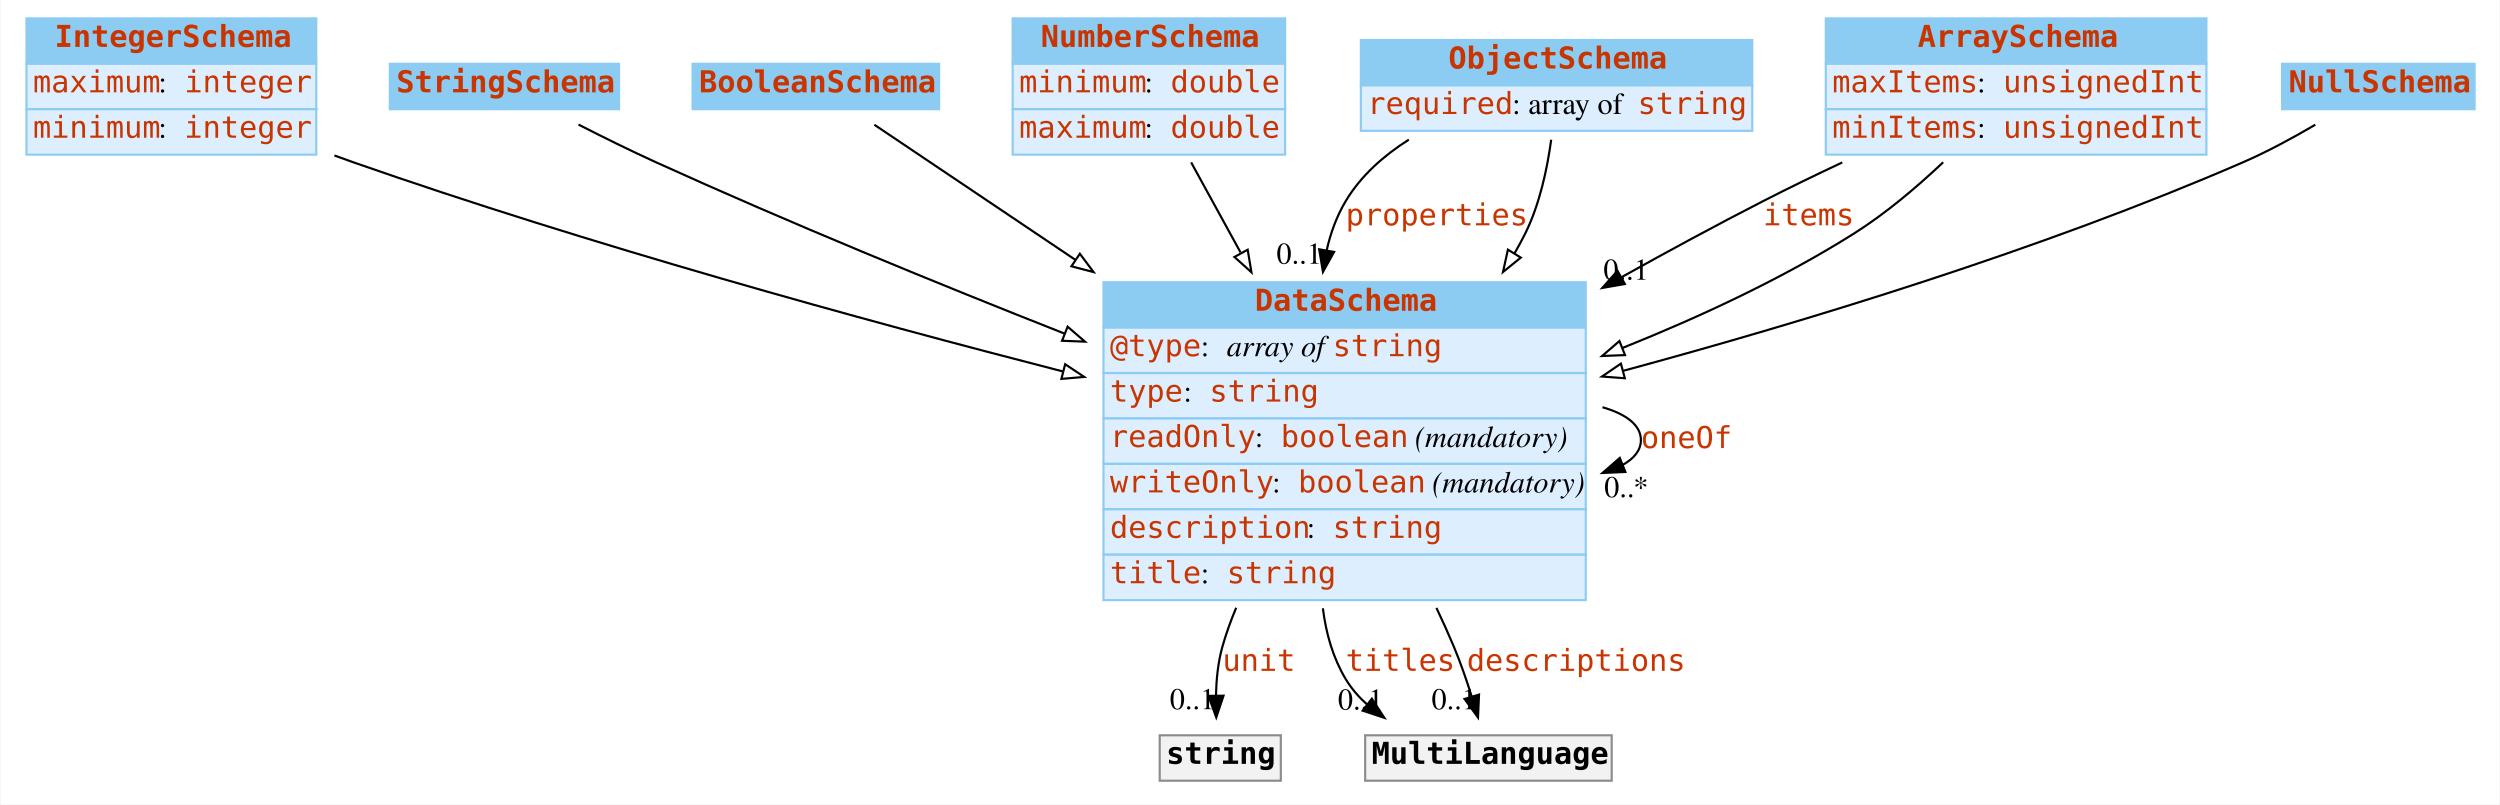
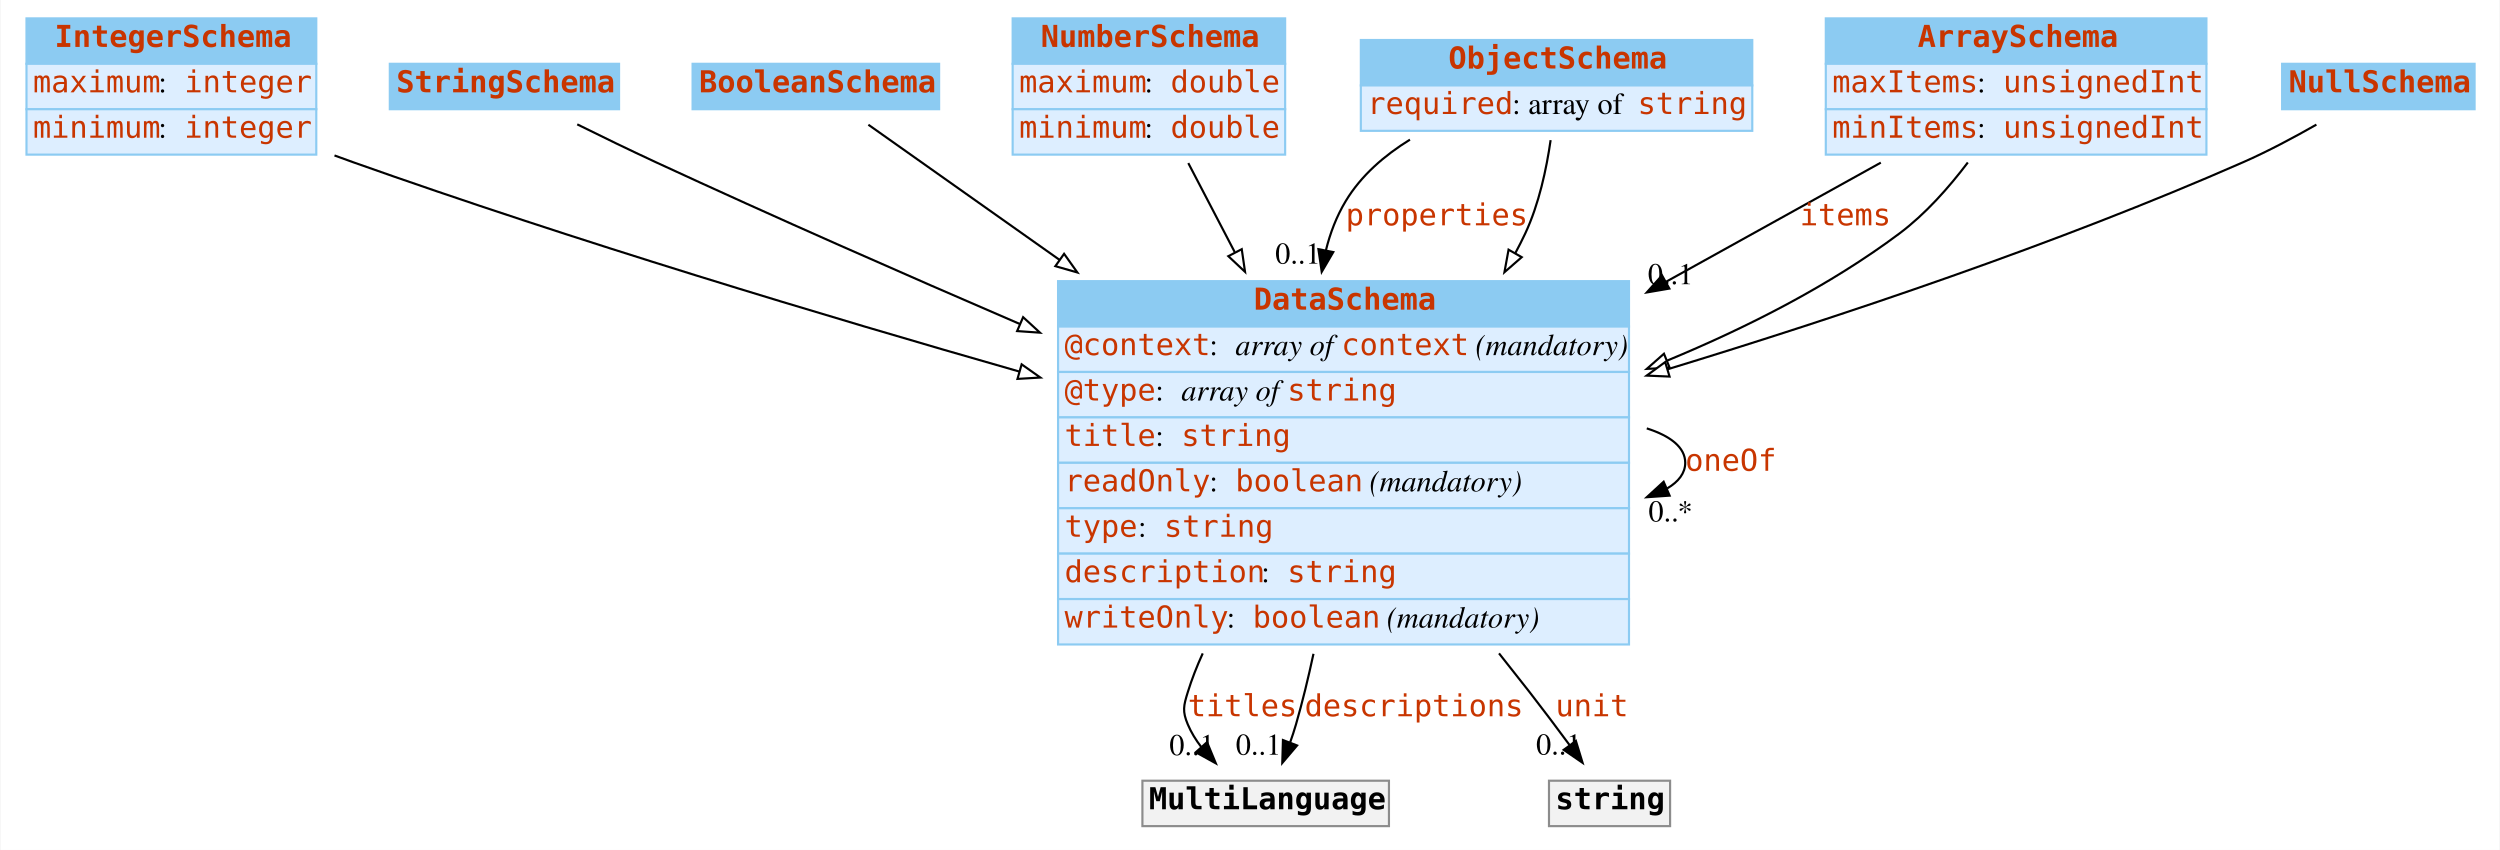
- <svg xmlns="http://www.w3.org/2000/svg" width="1156pt" height="372pt" viewBox="0.00 0.00 1155.50 372.00">
-   <g id="graph0" class="graph" transform="scale(1 1) rotate(0) translate(4 368)">
-     <polygon fill="#ffffff" stroke="transparent" points="-4,4 -4,-368 1151.5,-368 1151.5,4 -4,4" />
+ <svg xmlns="http://www.w3.org/2000/svg" width="1156pt" height="393pt" viewBox="0.00 0.00 1155.50 393.00">
+   <g id="graph0" class="graph" transform="scale(1 1) rotate(0) translate(4 389)">
+     <polygon fill="white" stroke="none" points="-4,4 -4,-389 1151.5,-389 1151.5,4 -4,4" />
    <g id="node1" class="node">
-       <polygon fill="#8ccbf2" stroke="transparent" points="8,-338.5 8,-359.5 142,-359.5 142,-338.5 8,-338.5" />
+       <polygon fill="#8ccbf2" stroke="none" points="8,-359.5 8,-380.5 142,-380.5 142,-359.5 8,-359.5" />
+       <polygon fill="none" stroke="#8ccbf2" points="8,-359.5 8,-380.5 142,-380.5 142,-359.5 8,-359.5" />
+       <text text-anchor="start" x="21" y="-367.3" font-family="mono" font-weight="bold" font-size="14.00" fill="#c83500">IntegerSchema</text>
+       <polygon fill="#ddeeff" stroke="none" points="8,-338.5 8,-359.5 142,-359.5 142,-338.5 8,-338.5" />
      <polygon fill="none" stroke="#8ccbf2" points="8,-338.5 8,-359.5 142,-359.5 142,-338.5 8,-338.5" />
-       <text text-anchor="start" x="21" y="-346.3" font-family="mono" font-weight="bold" font-size="14.00" fill="#c83500">IntegerSchema</text>
-       <polygon fill="#ddeeff" stroke="transparent" points="8,-317.5 8,-338.5 142,-338.5 142,-317.5 8,-317.5" />
+       <text text-anchor="start" x="11" y="-346.3" font-family="mono" font-size="14.00" fill="#c83500">maximum</text>
+       <text text-anchor="start" x="69" y="-346.3" font-family="Times,serif" font-size="14.00"> : </text>
+       <text text-anchor="start" x="81" y="-346.3" font-family="mono" font-size="14.00" fill="#c83500">integer</text>
+       <polygon fill="#ddeeff" stroke="none" points="8,-317.5 8,-338.5 142,-338.5 142,-317.5 8,-317.5" />
      <polygon fill="none" stroke="#8ccbf2" points="8,-317.5 8,-338.5 142,-338.5 142,-317.5 8,-317.5" />
-       <text text-anchor="start" x="11" y="-325.3" font-family="mono" font-size="14.00" fill="#c83500">maximum</text>
-       <text text-anchor="start" x="69" y="-325.3" font-family="Times,serif" font-size="14.00" fill="#000000"> : </text>
+       <text text-anchor="start" x="11" y="-325.3" font-family="mono" font-size="14.00" fill="#c83500">minimum</text>
+       <text text-anchor="start" x="69" y="-325.3" font-family="Times,serif" font-size="14.00"> : </text>
      <text text-anchor="start" x="81" y="-325.3" font-family="mono" font-size="14.00" fill="#c83500">integer</text>
-       <polygon fill="#ddeeff" stroke="transparent" points="8,-296.5 8,-317.5 142,-317.5 142,-296.5 8,-296.5" />
-       <polygon fill="none" stroke="#8ccbf2" points="8,-296.5 8,-317.5 142,-317.5 142,-296.5 8,-296.5" />
-       <text text-anchor="start" x="11" y="-304.3" font-family="mono" font-size="14.00" fill="#c83500">minimum</text>
-       <text text-anchor="start" x="69" y="-304.3" font-family="Times,serif" font-size="14.00" fill="#000000"> : </text>
-       <text text-anchor="start" x="81" y="-304.3" font-family="mono" font-size="14.00" fill="#c83500">integer</text>
    </g>
    <g id="node8" class="node">
-       <polygon fill="#8ccbf2" stroke="transparent" points="506,-216.5 506,-237.5 729,-237.5 729,-216.5 506,-216.5" />
-       <polygon fill="none" stroke="#8ccbf2" points="506,-216.5 506,-237.5 729,-237.5 729,-216.5 506,-216.5" />
-       <text text-anchor="start" x="576" y="-224.3" font-family="mono" font-weight="bold" font-size="14.00" fill="#c83500">DataSchema</text>
-       <polygon fill="#ddeeff" stroke="transparent" points="506,-195.5 506,-216.5 729,-216.5 729,-195.5 506,-195.5" />
-       <polygon fill="none" stroke="#8ccbf2" points="506,-195.5 506,-216.5 729,-216.5 729,-195.5 506,-195.5" />
-       <text text-anchor="start" x="509" y="-203.3" font-family="mono" font-size="14.00" fill="#c83500">@type</text>
-       <text text-anchor="start" x="551" y="-203.3" font-family="Times,serif" font-size="14.00" fill="#000000"> : </text>
-       <text text-anchor="start" x="563" y="-203.3" font-family="Times,serif" font-style="italic" font-size="14.00" fill="#000000">array of </text>
-       <text text-anchor="start" x="612" y="-203.3" font-family="mono" font-size="14.00" fill="#c83500">string</text>
-       <polygon fill="#ddeeff" stroke="transparent" points="506,-174.5 506,-195.5 729,-195.5 729,-174.5 506,-174.5" />
-       <polygon fill="none" stroke="#8ccbf2" points="506,-174.5 506,-195.5 729,-195.5 729,-174.5 506,-174.5" />
-       <text text-anchor="start" x="509" y="-182.3" font-family="mono" font-size="14.00" fill="#c83500">type</text>
-       <text text-anchor="start" x="543" y="-182.3" font-family="Times,serif" font-size="14.00" fill="#000000"> : </text>
-       <text text-anchor="start" x="555" y="-182.3" font-family="mono" font-size="14.00" fill="#c83500">string</text>
-       <polygon fill="#ddeeff" stroke="transparent" points="506,-153.5 506,-174.5 729,-174.5 729,-153.5 506,-153.5" />
-       <polygon fill="none" stroke="#8ccbf2" points="506,-153.5 506,-174.5 729,-174.5 729,-153.5 506,-153.5" />
-       <text text-anchor="start" x="509" y="-161.3" font-family="mono" font-size="14.00" fill="#c83500">readOnly</text>
-       <text text-anchor="start" x="576" y="-161.3" font-family="Times,serif" font-size="14.00" fill="#000000"> : </text>
-       <text text-anchor="start" x="588" y="-161.3" font-family="mono" font-size="14.00" fill="#c83500">boolean</text>
-       <text text-anchor="start" x="646" y="-161.3" font-family="Times,serif" font-size="14.00" fill="#000000"> </text>
-       <text text-anchor="start" x="650" y="-161.3" font-family="Times,serif" font-style="italic" font-size="14.00" fill="#000000">(mandatory)</text>
-       <polygon fill="#ddeeff" stroke="transparent" points="506,-132.5 506,-153.5 729,-153.5 729,-132.5 506,-132.5" />
-       <polygon fill="none" stroke="#8ccbf2" points="506,-132.5 506,-153.5 729,-153.5 729,-132.5 506,-132.5" />
-       <text text-anchor="start" x="509" y="-140.3" font-family="mono" font-size="14.00" fill="#c83500">writeOnly</text>
-       <text text-anchor="start" x="584" y="-140.3" font-family="Times,serif" font-size="14.00" fill="#000000"> : </text>
-       <text text-anchor="start" x="596" y="-140.3" font-family="mono" font-size="14.00" fill="#c83500">boolean</text>
-       <text text-anchor="start" x="654" y="-140.3" font-family="Times,serif" font-size="14.00" fill="#000000"> </text>
-       <text text-anchor="start" x="658" y="-140.3" font-family="Times,serif" font-style="italic" font-size="14.00" fill="#000000">(mandatory)</text>
-       <polygon fill="#ddeeff" stroke="transparent" points="506,-111.5 506,-132.5 729,-132.5 729,-111.5 506,-111.5" />
-       <polygon fill="none" stroke="#8ccbf2" points="506,-111.5 506,-132.5 729,-132.5 729,-111.5 506,-111.5" />
-       <text text-anchor="start" x="509" y="-119.3" font-family="mono" font-size="14.00" fill="#c83500">description</text>
-       <text text-anchor="start" x="600" y="-119.3" font-family="Times,serif" font-size="14.00" fill="#000000"> : </text>
-       <text text-anchor="start" x="612" y="-119.3" font-family="mono" font-size="14.00" fill="#c83500">string</text>
-       <polygon fill="#ddeeff" stroke="transparent" points="506,-90.5 506,-111.5 729,-111.5 729,-90.5 506,-90.5" />
-       <polygon fill="none" stroke="#8ccbf2" points="506,-90.5 506,-111.5 729,-111.5 729,-90.5 506,-90.5" />
-       <text text-anchor="start" x="509" y="-98.3" font-family="mono" font-size="14.00" fill="#c83500">title</text>
-       <text text-anchor="start" x="551" y="-98.3" font-family="Times,serif" font-size="14.00" fill="#000000"> : </text>
-       <text text-anchor="start" x="563" y="-98.3" font-family="mono" font-size="14.00" fill="#c83500">string</text>
+       <polygon fill="#8ccbf2" stroke="none" points="485,-238 485,-259 749,-259 749,-238 485,-238" />
+       <polygon fill="none" stroke="#8ccbf2" points="485,-238 485,-259 749,-259 749,-238 485,-238" />
+       <text text-anchor="start" x="575.5" y="-245.8" font-family="mono" font-weight="bold" font-size="14.00" fill="#c83500">DataSchema</text>
+       <polygon fill="#ddeeff" stroke="none" points="485,-217 485,-238 749,-238 749,-217 485,-217" />
+       <polygon fill="none" stroke="#8ccbf2" points="485,-217 485,-238 749,-238 749,-217 485,-217" />
+       <text text-anchor="start" x="488" y="-224.8" font-family="mono" font-size="14.00" fill="#c83500">@context</text>
+       <text text-anchor="start" x="555" y="-224.8" font-family="Times,serif" font-size="14.00"> : </text>
+       <text text-anchor="start" x="567" y="-224.8" font-family="Times,serif" font-style="italic" font-size="14.00">array of </text>
+       <text text-anchor="start" x="616" y="-224.8" font-family="mono" font-size="14.00" fill="#c83500">context</text>
+       <text text-anchor="start" x="674" y="-224.8" font-family="Times,serif" font-size="14.00"> </text>
+       <text text-anchor="start" x="678" y="-224.8" font-family="Times,serif" font-style="italic" font-size="14.00">(mandatory)</text>
+       <polygon fill="#ddeeff" stroke="none" points="485,-196 485,-217 749,-217 749,-196 485,-196" />
+       <polygon fill="none" stroke="#8ccbf2" points="485,-196 485,-217 749,-217 749,-196 485,-196" />
+       <text text-anchor="start" x="488" y="-203.8" font-family="mono" font-size="14.00" fill="#c83500">@type</text>
+       <text text-anchor="start" x="530" y="-203.8" font-family="Times,serif" font-size="14.00"> : </text>
+       <text text-anchor="start" x="542" y="-203.8" font-family="Times,serif" font-style="italic" font-size="14.00">array of </text>
+       <text text-anchor="start" x="591" y="-203.8" font-family="mono" font-size="14.00" fill="#c83500">string</text>
+       <polygon fill="#ddeeff" stroke="none" points="485,-175 485,-196 749,-196 749,-175 485,-175" />
+       <polygon fill="none" stroke="#8ccbf2" points="485,-175 485,-196 749,-196 749,-175 485,-175" />
+       <text text-anchor="start" x="488" y="-182.8" font-family="mono" font-size="14.00" fill="#c83500">title</text>
+       <text text-anchor="start" x="530" y="-182.8" font-family="Times,serif" font-size="14.00"> : </text>
+       <text text-anchor="start" x="542" y="-182.8" font-family="mono" font-size="14.00" fill="#c83500">string</text>
+       <polygon fill="#ddeeff" stroke="none" points="485,-154 485,-175 749,-175 749,-154 485,-154" />
+       <polygon fill="none" stroke="#8ccbf2" points="485,-154 485,-175 749,-175 749,-154 485,-154" />
+       <text text-anchor="start" x="488" y="-161.8" font-family="mono" font-size="14.00" fill="#c83500">readOnly</text>
+       <text text-anchor="start" x="555" y="-161.8" font-family="Times,serif" font-size="14.00"> : </text>
+       <text text-anchor="start" x="567" y="-161.8" font-family="mono" font-size="14.00" fill="#c83500">boolean</text>
+       <text text-anchor="start" x="625" y="-161.8" font-family="Times,serif" font-size="14.00"> </text>
+       <text text-anchor="start" x="629" y="-161.8" font-family="Times,serif" font-style="italic" font-size="14.00">(mandatory)</text>
+       <polygon fill="#ddeeff" stroke="none" points="485,-133 485,-154 749,-154 749,-133 485,-133" />
+       <polygon fill="none" stroke="#8ccbf2" points="485,-133 485,-154 749,-154 749,-133 485,-133" />
+       <text text-anchor="start" x="488" y="-140.8" font-family="mono" font-size="14.00" fill="#c83500">type</text>
+       <text text-anchor="start" x="522" y="-140.8" font-family="Times,serif" font-size="14.00"> : </text>
+       <text text-anchor="start" x="534" y="-140.8" font-family="mono" font-size="14.00" fill="#c83500">string</text>
+       <polygon fill="#ddeeff" stroke="none" points="485,-112 485,-133 749,-133 749,-112 485,-112" />
+       <polygon fill="none" stroke="#8ccbf2" points="485,-112 485,-133 749,-133 749,-112 485,-112" />
+       <text text-anchor="start" x="488" y="-119.8" font-family="mono" font-size="14.00" fill="#c83500">description</text>
+       <text text-anchor="start" x="579" y="-119.8" font-family="Times,serif" font-size="14.00"> : </text>
+       <text text-anchor="start" x="591" y="-119.8" font-family="mono" font-size="14.00" fill="#c83500">string</text>
+       <polygon fill="#ddeeff" stroke="none" points="485,-91 485,-112 749,-112 749,-91 485,-91" />
+       <polygon fill="none" stroke="#8ccbf2" points="485,-91 485,-112 749,-112 749,-91 485,-91" />
+       <text text-anchor="start" x="488" y="-98.8" font-family="mono" font-size="14.00" fill="#c83500">writeOnly</text>
+       <text text-anchor="start" x="563" y="-98.8" font-family="Times,serif" font-size="14.00"> : </text>
+       <text text-anchor="start" x="575" y="-98.8" font-family="mono" font-size="14.00" fill="#c83500">boolean</text>
+       <text text-anchor="start" x="633" y="-98.8" font-family="Times,serif" font-size="14.00"> </text>
+       <text text-anchor="start" x="637" y="-98.8" font-family="Times,serif" font-style="italic" font-size="14.00">(mandatory)</text>
+     </g>
+     <g id="edge7" class="edge">
+       <path fill="none" stroke="black" d="M150.423,-317.119C153.311,-316.046 156.177,-315.002 159,-314 260.651,-277.907 377.059,-242.913 467.078,-217.195" />
+       <polygon fill="white" stroke="black" points="468.154,-220.528 476.811,-214.421 466.235,-213.796 468.154,-220.528" />
+     </g>
+     <g id="node2" class="node">
+       <polygon fill="#8ccbf2" stroke="none" points="176,-338.5 176,-359.5 282,-359.5 282,-338.5 176,-338.5" />
+       <polygon fill="none" stroke="#8ccbf2" points="176,-338.5 176,-359.5 282,-359.5 282,-338.5 176,-338.5" />
+       <text text-anchor="start" x="179" y="-346.3" font-family="mono" font-weight="bold" font-size="14.00" fill="#c83500">StringSchema</text>
+     </g>
+     <g id="edge13" class="edge">
+       <path fill="none" stroke="black" d="M262.665,-331.497C274.136,-325.813 287.074,-319.522 299,-314 353.593,-288.719 414.04,-262.139 467.445,-239.13" />
+       <polygon fill="white" stroke="black" points="468.838,-242.341 476.64,-235.173 466.071,-235.911 468.838,-242.341" />
+     </g>
+     <g id="node3" class="node">
+       <polygon fill="#8ccbf2" stroke="none" points="316,-338.5 316,-359.5 430,-359.5 430,-338.5 316,-338.5" />
+       <polygon fill="none" stroke="#8ccbf2" points="316,-338.5 316,-359.5 430,-359.5 430,-338.5 316,-338.5" />
+       <text text-anchor="start" x="319" y="-346.3" font-family="mono" font-weight="bold" font-size="14.00" fill="#c83500">BooleanSchema</text>
+     </g>
+     <g id="edge10" class="edge">
+       <path fill="none" stroke="black" d="M397.288,-331.329C418.714,-316.182 451.744,-292.831 485.739,-268.797" />
+       <polygon fill="white" stroke="black" points="487.783,-271.639 493.928,-263.008 483.742,-265.923 487.783,-271.639" />
+     </g>
+     <g id="node4" class="node">
+       <polygon fill="#8ccbf2" stroke="none" points="464,-359.5 464,-380.5 590,-380.5 590,-359.5 464,-359.5" />
+       <polygon fill="none" stroke="#8ccbf2" points="464,-359.5 464,-380.5 590,-380.5 590,-359.5 464,-359.5" />
+       <text text-anchor="start" x="477" y="-367.3" font-family="mono" font-weight="bold" font-size="14.00" fill="#c83500">NumberSchema</text>
+       <polygon fill="#ddeeff" stroke="none" points="464,-338.5 464,-359.5 590,-359.5 590,-338.5 464,-338.5" />
+       <polygon fill="none" stroke="#8ccbf2" points="464,-338.5 464,-359.5 590,-359.5 590,-338.5 464,-338.5" />
+       <text text-anchor="start" x="467" y="-346.3" font-family="mono" font-size="14.00" fill="#c83500">maximum</text>
+       <text text-anchor="start" x="525" y="-346.3" font-family="Times,serif" font-size="14.00"> : </text>
+       <text text-anchor="start" x="537" y="-346.3" font-family="mono" font-size="14.00" fill="#c83500">double</text>
+       <polygon fill="#ddeeff" stroke="none" points="464,-317.5 464,-338.5 590,-338.5 590,-317.5 464,-317.5" />
+       <polygon fill="none" stroke="#8ccbf2" points="464,-317.5 464,-338.5 590,-338.5 590,-317.5 464,-317.5" />
+       <text text-anchor="start" x="467" y="-325.3" font-family="mono" font-size="14.00" fill="#c83500">minimum</text>
+       <text text-anchor="start" x="525" y="-325.3" font-family="Times,serif" font-size="14.00"> : </text>
+       <text text-anchor="start" x="537" y="-325.3" font-family="mono" font-size="14.00" fill="#c83500">double</text>
    </g>
    <g id="edge8" class="edge">
-       <path fill="none" stroke="#000000" d="M150.38,-296.113C153.28,-295.036 156.161,-293.994 159,-293 268.05,-254.83 394.694,-220.002 487.133,-196.263" />
-       <polygon fill="#ffffff" stroke="#000000" points="488.279,-199.583 497.099,-193.713 486.544,-192.801 488.279,-199.583" />
+       <path fill="none" stroke="black" d="M545.213,-313.592C551.551,-301.445 559.003,-287.161 566.665,-272.476" />
+       <polygon fill="white" stroke="black" points="569.931,-273.781 571.454,-263.296 563.725,-270.543 569.931,-273.781" />
    </g>
-     <g id="node2" class="node">
-       <polygon fill="#8ccbf2" stroke="transparent" points="176,-317.5 176,-338.5 282,-338.5 282,-317.5 176,-317.5" />
-       <polygon fill="none" stroke="#8ccbf2" points="176,-317.5 176,-338.5 282,-338.5 282,-317.5 176,-317.5" />
-       <text text-anchor="start" x="179" y="-325.3" font-family="mono" font-weight="bold" font-size="14.00" fill="#c83500">StringSchema</text>
+     <g id="node5" class="node">
+       <polygon fill="#8ccbf2" stroke="none" points="625,-349.5 625,-370.5 806,-370.5 806,-349.5 625,-349.5" />
+       <polygon fill="none" stroke="#8ccbf2" points="625,-349.5 625,-370.5 806,-370.5 806,-349.5 625,-349.5" />
+       <text text-anchor="start" x="665.5" y="-357.3" font-family="mono" font-weight="bold" font-size="14.00" fill="#c83500">ObjectSchema</text>
+       <polygon fill="#ddeeff" stroke="none" points="625,-328.5 625,-349.5 806,-349.5 806,-328.5 625,-328.5" />
+       <polygon fill="none" stroke="#8ccbf2" points="625,-328.5 625,-349.5 806,-349.5 806,-328.5 625,-328.5" />
+       <text text-anchor="start" x="628" y="-336.3" font-family="mono" font-size="14.00" fill="#c83500">required</text>
+       <text text-anchor="start" x="695" y="-336.3" font-family="Times,serif" font-size="14.00"> : array of </text>
+       <text text-anchor="start" x="753" y="-336.3" font-family="mono" font-size="14.00" fill="#c83500">string</text>
    </g>
-     <g id="edge13" class="edge">
-       <path fill="none" stroke="#000000" d="M263.252,-310.395C274.538,-304.627 287.216,-298.357 299,-293 360.361,-265.104 429.633,-236.754 487.823,-213.805" />
-       <polygon fill="#ffffff" stroke="#000000" points="489.41,-216.941 497.435,-210.023 486.848,-210.427 489.41,-216.941" />
+     <g id="edge1" class="edge">
+       <path fill="none" stroke="black" d="M647.716,-324.433C635.888,-317.136 625.106,-307.814 618,-296 613.763,-288.956 610.808,-281.232 608.841,-273.206" />
+       <polygon fill="black" stroke="black" points="612.257,-272.439 606.912,-263.291 605.386,-273.776 612.257,-272.439" />
+       <text text-anchor="start" x="618" y="-284.8" font-family="mono" font-size="14.00" fill="#c83500">properties</text>
+       <text text-anchor="middle" x="595.912" y="-267.091" font-family="Times,serif" font-size="14.00">0..1</text>
    </g>
-     <g id="node3" class="node">
-       <polygon fill="#8ccbf2" stroke="transparent" points="316,-317.5 316,-338.5 430,-338.5 430,-317.5 316,-317.5" />
-       <polygon fill="none" stroke="#8ccbf2" points="316,-317.5 316,-338.5 430,-338.5 430,-317.5 316,-317.5" />
-       <text text-anchor="start" x="319" y="-325.3" font-family="mono" font-weight="bold" font-size="14.00" fill="#c83500">BooleanSchema</text>
+     <g id="edge12" class="edge">
+       <path fill="none" stroke="black" d="M712.756,-324.198C710.854,-310.948 707.367,-294.538 701,-281 699.584,-277.99 698.066,-274.989 696.46,-272.007" />
+       <polygon fill="white" stroke="black" points="699.39,-270.079 691.4,-263.122 693.308,-273.543 699.39,-270.079" />
+     </g>
+     <g id="node6" class="node">
+       <polygon fill="#8ccbf2" stroke="none" points="840,-359.5 840,-380.5 1016,-380.5 1016,-359.5 840,-359.5" />
+       <polygon fill="none" stroke="#8ccbf2" points="840,-359.5 840,-380.5 1016,-380.5 1016,-359.5 840,-359.5" />
+       <text text-anchor="start" x="882.5" y="-367.3" font-family="mono" font-weight="bold" font-size="14.00" fill="#c83500">ArraySchema</text>
+       <polygon fill="#ddeeff" stroke="none" points="840,-338.5 840,-359.5 1016,-359.5 1016,-338.5 840,-338.5" />
+       <polygon fill="none" stroke="#8ccbf2" points="840,-338.5 840,-359.5 1016,-359.5 1016,-338.5 840,-338.5" />
+       <text text-anchor="start" x="843" y="-346.3" font-family="mono" font-size="14.00" fill="#c83500">maxItems</text>
+       <text text-anchor="start" x="910" y="-346.3" font-family="Times,serif" font-size="14.00"> : </text>
+       <text text-anchor="start" x="922" y="-346.3" font-family="mono" font-size="14.00" fill="#c83500">unsignedInt</text>
+       <polygon fill="#ddeeff" stroke="none" points="840,-317.5 840,-338.5 1016,-338.5 1016,-317.5 840,-317.5" />
+       <polygon fill="none" stroke="#8ccbf2" points="840,-317.5 840,-338.5 1016,-338.5 1016,-317.5 840,-317.5" />
+       <text text-anchor="start" x="843" y="-325.3" font-family="mono" font-size="14.00" fill="#c83500">minItems</text>
+       <text text-anchor="start" x="910" y="-325.3" font-family="Times,serif" font-size="14.00"> : </text>
+       <text text-anchor="start" x="922" y="-325.3" font-family="mono" font-size="14.00" fill="#c83500">unsignedInt</text>
+     </g>
+     <g id="edge2" class="edge">
+       <path fill="none" stroke="black" d="M865.439,-313.8C836.659,-297.837 801.171,-278.153 766.116,-258.709" />
+       <polygon fill="black" stroke="black" points="767.66,-255.563 757.218,-253.774 764.265,-261.685 767.66,-255.563" />
+       <text text-anchor="start" x="828" y="-284.8" font-family="mono" font-size="14.00" fill="#c83500">items</text>
+       <text text-anchor="middle" x="768.218" y="-257.574" font-family="Times,serif" font-size="14.00">0..1</text>
    </g>
    <g id="edge9" class="edge">
-       <path fill="none" stroke="#000000" d="M400.045,-310.322C423.076,-294.842 457.923,-271.421 492.991,-247.85" />
-       <polygon fill="#ffffff" stroke="#000000" points="495.077,-250.666 501.424,-242.182 491.172,-244.856 495.077,-250.666" />
+       <path fill="none" stroke="black" d="M905.672,-313.863C896.889,-302.251 886.02,-289.986 874,-281 841.971,-257.056 803.709,-237.603 766.617,-222.245" />
+       <polygon fill="white" stroke="black" points="767.799,-218.948 757.216,-218.429 765.165,-225.433 767.799,-218.948" />
    </g>
-     <g id="node4" class="node">
-       <polygon fill="#8ccbf2" stroke="transparent" points="464,-338.5 464,-359.5 590,-359.5 590,-338.5 464,-338.5" />
-       <polygon fill="none" stroke="#8ccbf2" points="464,-338.5 464,-359.5 590,-359.5 590,-338.5 464,-338.5" />
-       <text text-anchor="start" x="477" y="-346.3" font-family="mono" font-weight="bold" font-size="14.00" fill="#c83500">NumberSchema</text>
-       <polygon fill="#ddeeff" stroke="transparent" points="464,-317.5 464,-338.5 590,-338.5 590,-317.5 464,-317.5" />
-       <polygon fill="none" stroke="#8ccbf2" points="464,-317.5 464,-338.5 590,-338.5 590,-317.5 464,-317.5" />
-       <text text-anchor="start" x="467" y="-325.3" font-family="mono" font-size="14.00" fill="#c83500">minimum</text>
-       <text text-anchor="start" x="525" y="-325.3" font-family="Times,serif" font-size="14.00" fill="#000000"> : </text>
-       <text text-anchor="start" x="537" y="-325.3" font-family="mono" font-size="14.00" fill="#c83500">double</text>
-       <polygon fill="#ddeeff" stroke="transparent" points="464,-296.5 464,-317.5 590,-317.5 590,-296.5 464,-296.5" />
-       <polygon fill="none" stroke="#8ccbf2" points="464,-296.5 464,-317.5 590,-317.5 590,-296.5 464,-296.5" />
-       <text text-anchor="start" x="467" y="-304.3" font-family="mono" font-size="14.00" fill="#c83500">maximum</text>
-       <text text-anchor="start" x="525" y="-304.3" font-family="Times,serif" font-size="14.00" fill="#000000"> : </text>
-       <text text-anchor="start" x="537" y="-304.3" font-family="mono" font-size="14.00" fill="#c83500">double</text>
-     </g>
-     <g id="edge12" class="edge">
-       <path fill="none" stroke="#000000" d="M546.529,-292.914C553.336,-280.51 561.303,-265.993 569.382,-251.27" />
-       <polygon fill="#ffffff" stroke="#000000" points="572.676,-252.544 574.418,-242.093 566.539,-249.176 572.676,-252.544" />
-     </g>
-     <g id="node5" class="node">
-       <polygon fill="#8ccbf2" stroke="transparent" points="625,-328.5 625,-349.5 806,-349.5 806,-328.5 625,-328.5" />
-       <polygon fill="none" stroke="#8ccbf2" points="625,-328.5 625,-349.5 806,-349.5 806,-328.5 625,-328.5" />
-       <text text-anchor="start" x="665.5" y="-336.3" font-family="mono" font-weight="bold" font-size="14.00" fill="#c83500">ObjectSchema</text>
-       <polygon fill="#ddeeff" stroke="transparent" points="625,-307.5 625,-328.5 806,-328.5 806,-307.5 625,-307.5" />
-       <polygon fill="none" stroke="#8ccbf2" points="625,-307.5 625,-328.5 806,-328.5 806,-307.5 625,-307.5" />
-       <text text-anchor="start" x="628" y="-315.3" font-family="mono" font-size="14.00" fill="#c83500">required</text>
-       <text text-anchor="start" x="695" y="-315.3" font-family="Times,serif" font-size="14.00" fill="#000000"> : array of </text>
-       <text text-anchor="start" x="753" y="-315.3" font-family="mono" font-size="14.00" fill="#c83500">string</text>
-     </g>
-     <g id="edge1" class="edge">
-       <path fill="none" stroke="#000000" d="M647.205,-303.435C635.572,-296.063 624.996,-286.726 618,-275 613.807,-267.972 610.984,-260.218 609.19,-252.176" />
-       <polygon fill="#000000" stroke="#000000" points="612.628,-251.517 607.49,-242.252 605.729,-252.699 612.628,-251.517" />
-       <text text-anchor="start" x="618" y="-263.8" font-family="mono" font-size="14.00" fill="#c83500">properties</text>
-       <text text-anchor="middle" x="596.49" y="-246.052" font-family="Times,serif" font-size="14.00" fill="#000000">0..1</text>
+     <g id="node7" class="node">
+       <polygon fill="#8ccbf2" stroke="none" points="1051,-338.5 1051,-359.5 1140,-359.5 1140,-338.5 1051,-338.5" />
+       <polygon fill="none" stroke="#8ccbf2" points="1051,-338.5 1051,-359.5 1140,-359.5 1140,-338.5 1051,-338.5" />
+       <text text-anchor="start" x="1054" y="-346.3" font-family="mono" font-weight="bold" font-size="14.00" fill="#c83500">NullSchema</text>
    </g>
    <g id="edge11" class="edge">
-       <path fill="none" stroke="#000000" d="M713.018,-303.394C711.197,-289.969 707.702,-273.477 701,-260 699.454,-256.891 697.78,-253.803 696.001,-250.746" />
-       <polygon fill="#ffffff" stroke="#000000" points="698.964,-248.882 690.726,-242.22 693.011,-252.565 698.964,-248.882" />
-     </g>
-     <g id="node6" class="node">
-       <polygon fill="#8ccbf2" stroke="transparent" points="840,-338.5 840,-359.5 1016,-359.5 1016,-338.5 840,-338.5" />
-       <polygon fill="none" stroke="#8ccbf2" points="840,-338.5 840,-359.5 1016,-359.5 1016,-338.5 840,-338.5" />
-       <text text-anchor="start" x="882.5" y="-346.3" font-family="mono" font-weight="bold" font-size="14.00" fill="#c83500">ArraySchema</text>
-       <polygon fill="#ddeeff" stroke="transparent" points="840,-317.5 840,-338.5 1016,-338.5 1016,-317.5 840,-317.5" />
-       <polygon fill="none" stroke="#8ccbf2" points="840,-317.5 840,-338.5 1016,-338.5 1016,-317.5 840,-317.5" />
-       <text text-anchor="start" x="843" y="-325.3" font-family="mono" font-size="14.00" fill="#c83500">maxItems</text>
-       <text text-anchor="start" x="910" y="-325.3" font-family="Times,serif" font-size="14.00" fill="#000000"> : </text>
-       <text text-anchor="start" x="922" y="-325.3" font-family="mono" font-size="14.00" fill="#c83500">unsignedInt</text>
-       <polygon fill="#ddeeff" stroke="transparent" points="840,-296.5 840,-317.5 1016,-317.5 1016,-296.5 840,-296.5" />
-       <polygon fill="none" stroke="#8ccbf2" points="840,-296.5 840,-317.5 1016,-317.5 1016,-296.5 840,-296.5" />
-       <text text-anchor="start" x="843" y="-304.3" font-family="mono" font-size="14.00" fill="#c83500">minItems</text>
-       <text text-anchor="start" x="910" y="-304.3" font-family="Times,serif" font-size="14.00" fill="#000000"> : </text>
-       <text text-anchor="start" x="922" y="-304.3" font-family="mono" font-size="14.00" fill="#c83500">unsignedInt</text>
-     </g>
-     <g id="edge2" class="edge">
-       <path fill="none" stroke="#000000" d="M847.616,-292.887C835.266,-287.087 822.729,-281.007 811,-275 789.623,-264.052 767.229,-251.93 745.562,-239.844" />
-       <polygon fill="#000000" stroke="#000000" points="747.088,-236.687 736.653,-234.853 743.667,-242.794 747.088,-236.687" />
-       <text text-anchor="start" x="811" y="-263.8" font-family="mono" font-size="14.00" fill="#c83500">items</text>
-       <text text-anchor="middle" x="747.653" y="-238.654" font-family="Times,serif" font-size="14.00" fill="#000000">0..1</text>
-     </g>
-     <g id="edge7" class="edge">
-       <path fill="none" stroke="#000000" d="M894.266,-292.959C882.038,-281.412 867.621,-269.214 853,-260 820.133,-239.287 782.014,-221.54 746.125,-207.163" />
-       <polygon fill="#ffffff" stroke="#000000" points="747.149,-203.804 736.562,-203.39 744.58,-210.316 747.149,-203.804" />
-     </g>
-     <g id="node7" class="node">
-       <polygon fill="#8ccbf2" stroke="transparent" points="1051,-317.5 1051,-338.5 1140,-338.5 1140,-317.5 1051,-317.5" />
-       <polygon fill="none" stroke="#8ccbf2" points="1051,-317.5 1051,-338.5 1140,-338.5 1140,-317.5 1051,-317.5" />
-       <text text-anchor="start" x="1054" y="-325.3" font-family="mono" font-weight="bold" font-size="14.00" fill="#c83500">NullSchema</text>
-     </g>
-     <g id="edge10" class="edge">
-       <path fill="none" stroke="#000000" d="M1066.353,-310.341C1056.087,-304.31 1044.263,-297.892 1033,-293 939.801,-252.514 829.774,-219.115 746.29,-196.523" />
-       <polygon fill="#ffffff" stroke="#000000" points="747.068,-193.108 736.502,-193.891 745.25,-199.868 747.068,-193.108" />
+       <path fill="none" stroke="black" d="M1066.86,-331.378C1056.44,-325.431 1044.39,-319.005 1033,-314 946.98,-276.199 847.158,-242.757 766.861,-218.265" />
+       <polygon fill="white" stroke="black" points="767.753,-214.878 757.167,-215.322 765.72,-221.576 767.753,-214.878" />
    </g>
    <g id="edge5" class="edge">
-       <path fill="none" stroke="#000000" d="M736.75,-179.698C747.646,-176.539 754.5,-171.473 754.5,-164.5 754.5,-159.815 751.406,-155.991 746.071,-153.028" />
-       <polygon fill="#000000" stroke="#000000" points="747.335,-149.764 736.75,-149.302 744.736,-156.264 747.335,-149.764" />
-       <text text-anchor="start" x="754.5" y="-160.8" font-family="mono" font-size="14.00" fill="#c83500">oneOf</text>
-       <text text-anchor="middle" x="747.75" y="-138.102" font-family="Times,serif" font-size="14.00" fill="#000000">0..*</text>
+       <path fill="none" stroke="black" d="M757.214,-190.913C768.209,-187.414 775,-182.109 775,-175 775,-170.223 771.935,-166.262 766.588,-163.115" />
+       <polygon fill="black" stroke="black" points="767.784,-159.819 757.214,-159.087 765.02,-166.251 767.784,-159.819" />
+       <text text-anchor="start" x="775" y="-171.3" font-family="mono" font-size="14.00" fill="#c83500">oneOf</text>
+       <text text-anchor="middle" x="768.214" y="-147.887" font-family="Times,serif" font-size="14.00">0..*</text>
    </g>
    <g id="node9" class="node">
-       <polygon fill="#f2f2f2" stroke="transparent" points="532,-7 532,-28 588,-28 588,-7 532,-7" />
-       <polygon fill="none" stroke="#8c8c8c" points="532,-7 532,-28 588,-28 588,-7 532,-7" />
-       <text text-anchor="start" x="535" y="-14.8" font-family="mono" font-weight="bold" font-size="14.00" fill="#000000">string</text>
+       <polygon fill="#f2f2f2" stroke="none" points="524,-7 524,-28 638,-28 638,-7 524,-7" />
+       <polygon fill="none" stroke="#8c8c8c" points="524,-7 524,-28 638,-28 638,-7 524,-7" />
+       <text text-anchor="start" x="527" y="-14.8" font-family="mono" font-weight="bold" font-size="14.00">MultiLanguage</text>
    </g>
    <g id="edge3" class="edge">
-       <path fill="none" stroke="#000000" d="M567.357,-86.974C564.864,-81.037 562.696,-75.012 561,-69 558.973,-61.817 558.173,-53.835 558.011,-46.36" />
-       <polygon fill="#000000" stroke="#000000" points="561.511,-46.311 558.145,-36.265 554.512,-46.218 561.511,-46.311" />
-       <text text-anchor="start" x="561" y="-57.8" font-family="mono" font-size="14.00" fill="#c83500">unit</text>
-       <text text-anchor="middle" x="547.145" y="-40.065" font-family="Times,serif" font-size="14.00" fill="#000000">0..1</text>
+       <path fill="none" stroke="black" d="M551.897,-86.87C549.207,-80.996 546.865,-75.017 545,-69 543.026,-62.632 542.405,-60.141 545,-54 546.558,-50.311 548.717,-46.819 551.209,-43.573" />
+       <polygon fill="black" stroke="black" points="553.892,-45.823 557.943,-36.034 548.671,-41.16 553.892,-45.823" />
+       <text text-anchor="start" x="545" y="-57.8" font-family="mono" font-size="14.00" fill="#c83500">titles</text>
+       <text text-anchor="middle" x="546.943" y="-39.834" font-family="Times,serif" font-size="14.00">0..1</text>
+     </g>
+     <g id="edge6" class="edge">
+       <path fill="none" stroke="black" d="M603.102,-86.679C600.722,-75.6 598.024,-64.48 595,-54 594.201,-51.229 593.262,-48.376 592.255,-45.55" />
+       <polygon fill="black" stroke="black" points="595.522,-44.293 588.675,-36.208 588.985,-46.798 595.522,-44.293" />
+       <text text-anchor="start" x="599" y="-57.8" font-family="mono" font-size="14.00" fill="#c83500">descriptions</text>
+       <text text-anchor="middle" x="577.675" y="-40.008" font-family="Times,serif" font-size="14.00">0..1</text>
    </g>
    <g id="node10" class="node">
-       <polygon fill="#f2f2f2" stroke="transparent" points="627,-7 627,-28 741,-28 741,-7 627,-7" />
-       <polygon fill="none" stroke="#8c8c8c" points="627,-7 627,-28 741,-28 741,-7 627,-7" />
-       <text text-anchor="start" x="630" y="-14.8" font-family="mono" font-weight="bold" font-size="14.00" fill="#000000">MultiLanguage</text>
+       <polygon fill="#f2f2f2" stroke="none" points="712,-7 712,-28 768,-28 768,-7 712,-7" />
+       <polygon fill="none" stroke="#8c8c8c" points="712,-7 712,-28 768,-28 768,-7 712,-7" />
+       <text text-anchor="start" x="715" y="-14.8" font-family="mono" font-weight="bold" font-size="14.00">string</text>
    </g>
    <g id="edge4" class="edge">
-       <path fill="none" stroke="#000000" d="M607.449,-86.724C608.879,-75.186 612.079,-63.871 618,-54 620.659,-49.566 624.075,-45.643 627.951,-42.178" />
-       <polygon fill="#000000" stroke="#000000" points="630.102,-44.939 635.891,-36.066 625.832,-39.392 630.102,-44.939" />
-       <text text-anchor="start" x="618" y="-57.8" font-family="mono" font-size="14.00" fill="#c83500">titles</text>
-       <text text-anchor="middle" x="624.891" y="-39.866" font-family="Times,serif" font-size="14.00" fill="#000000">0..1</text>
-     </g>
-     <g id="edge6" class="edge">
-       <path fill="none" stroke="#000000" d="M659.962,-86.901C662.812,-80.905 665.528,-74.893 668,-69 671.061,-61.705 673.857,-53.613 676.226,-46.064" />
-       <polygon fill="#000000" stroke="#000000" points="679.654,-46.816 679.176,-36.232 672.95,-44.804 679.654,-46.816" />
-       <text text-anchor="start" x="674" y="-57.8" font-family="mono" font-size="14.00" fill="#c83500">descriptions</text>
-       <text text-anchor="middle" x="668.176" y="-40.032" font-family="Times,serif" font-size="14.00" fill="#000000">0..1</text>
+       <path fill="none" stroke="black" d="M688.892,-86.889C693.699,-80.861 698.439,-74.856 703,-69 709.14,-61.116 715.675,-52.4 721.517,-44.482" />
+       <polygon fill="black" stroke="black" points="724.441,-46.414 727.534,-36.281 718.797,-42.273 724.441,-46.414" />
+       <text text-anchor="start" x="715" y="-57.8" font-family="mono" font-size="14.00" fill="#c83500">unit</text>
+       <text text-anchor="middle" x="716.534" y="-40.081" font-family="Times,serif" font-size="14.00">0..1</text>
    </g>
  </g>
</svg>
